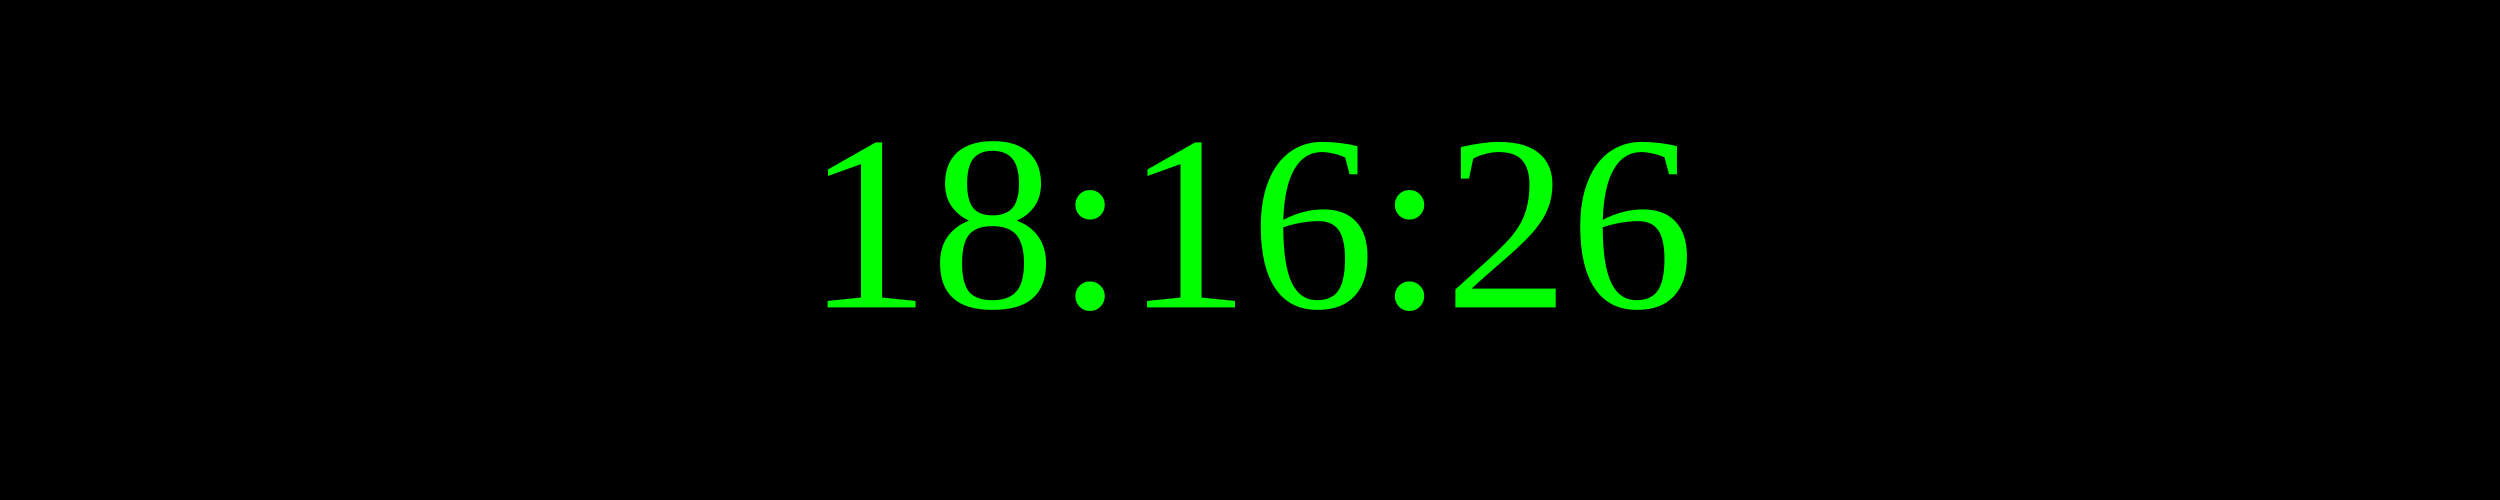
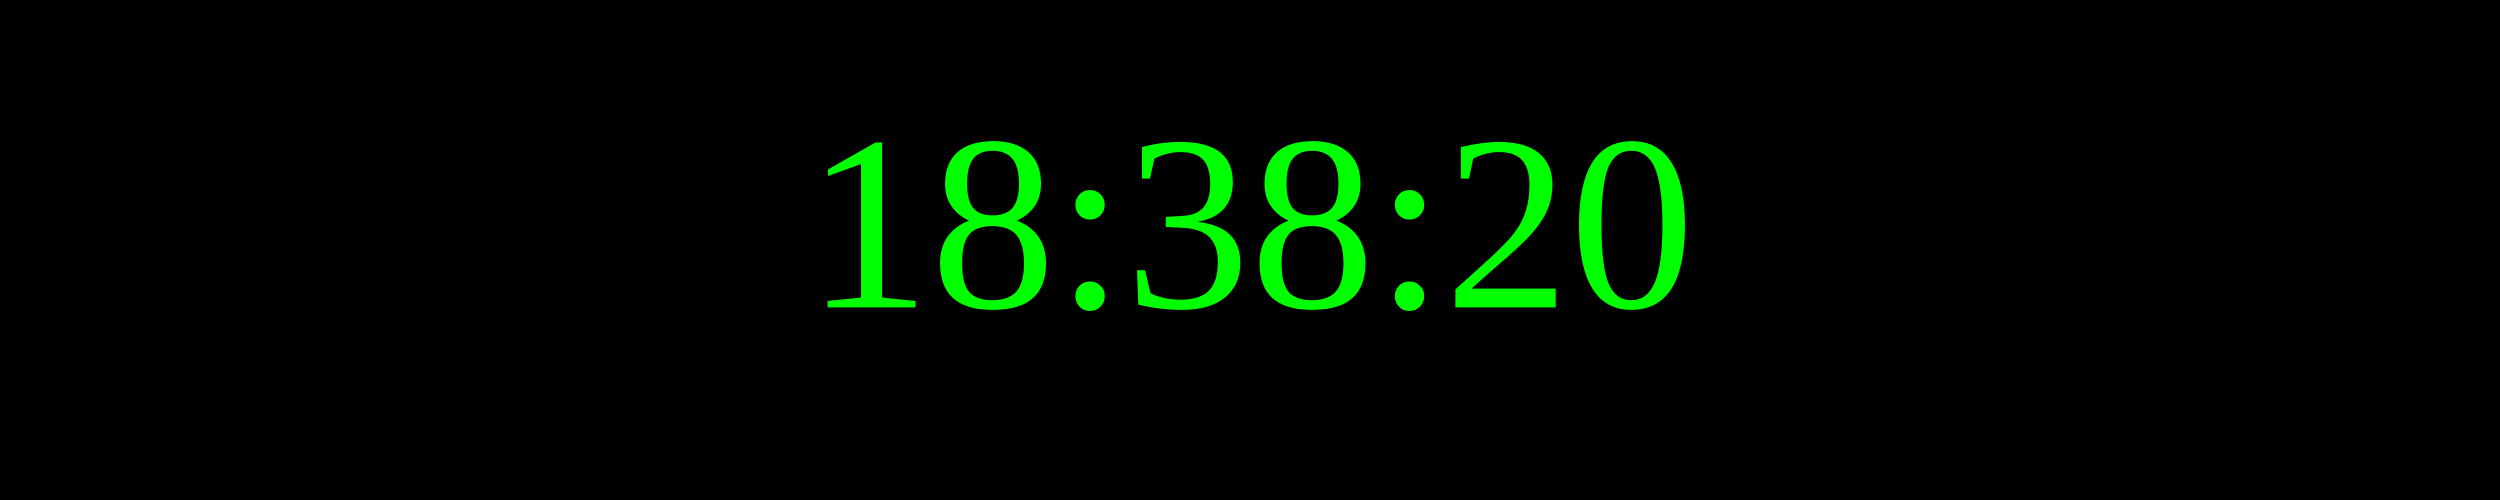
<svg xmlns="http://www.w3.org/2000/svg" width="250" height="50">
  <rect width="100%" height="100%" fill="black" />
  <text x="50%" y="50%" font-size="25" fill="lime" text-anchor="middle" dominant-baseline="middle">
- 18:16:26
+ 18:38:20
</text>
</svg>
